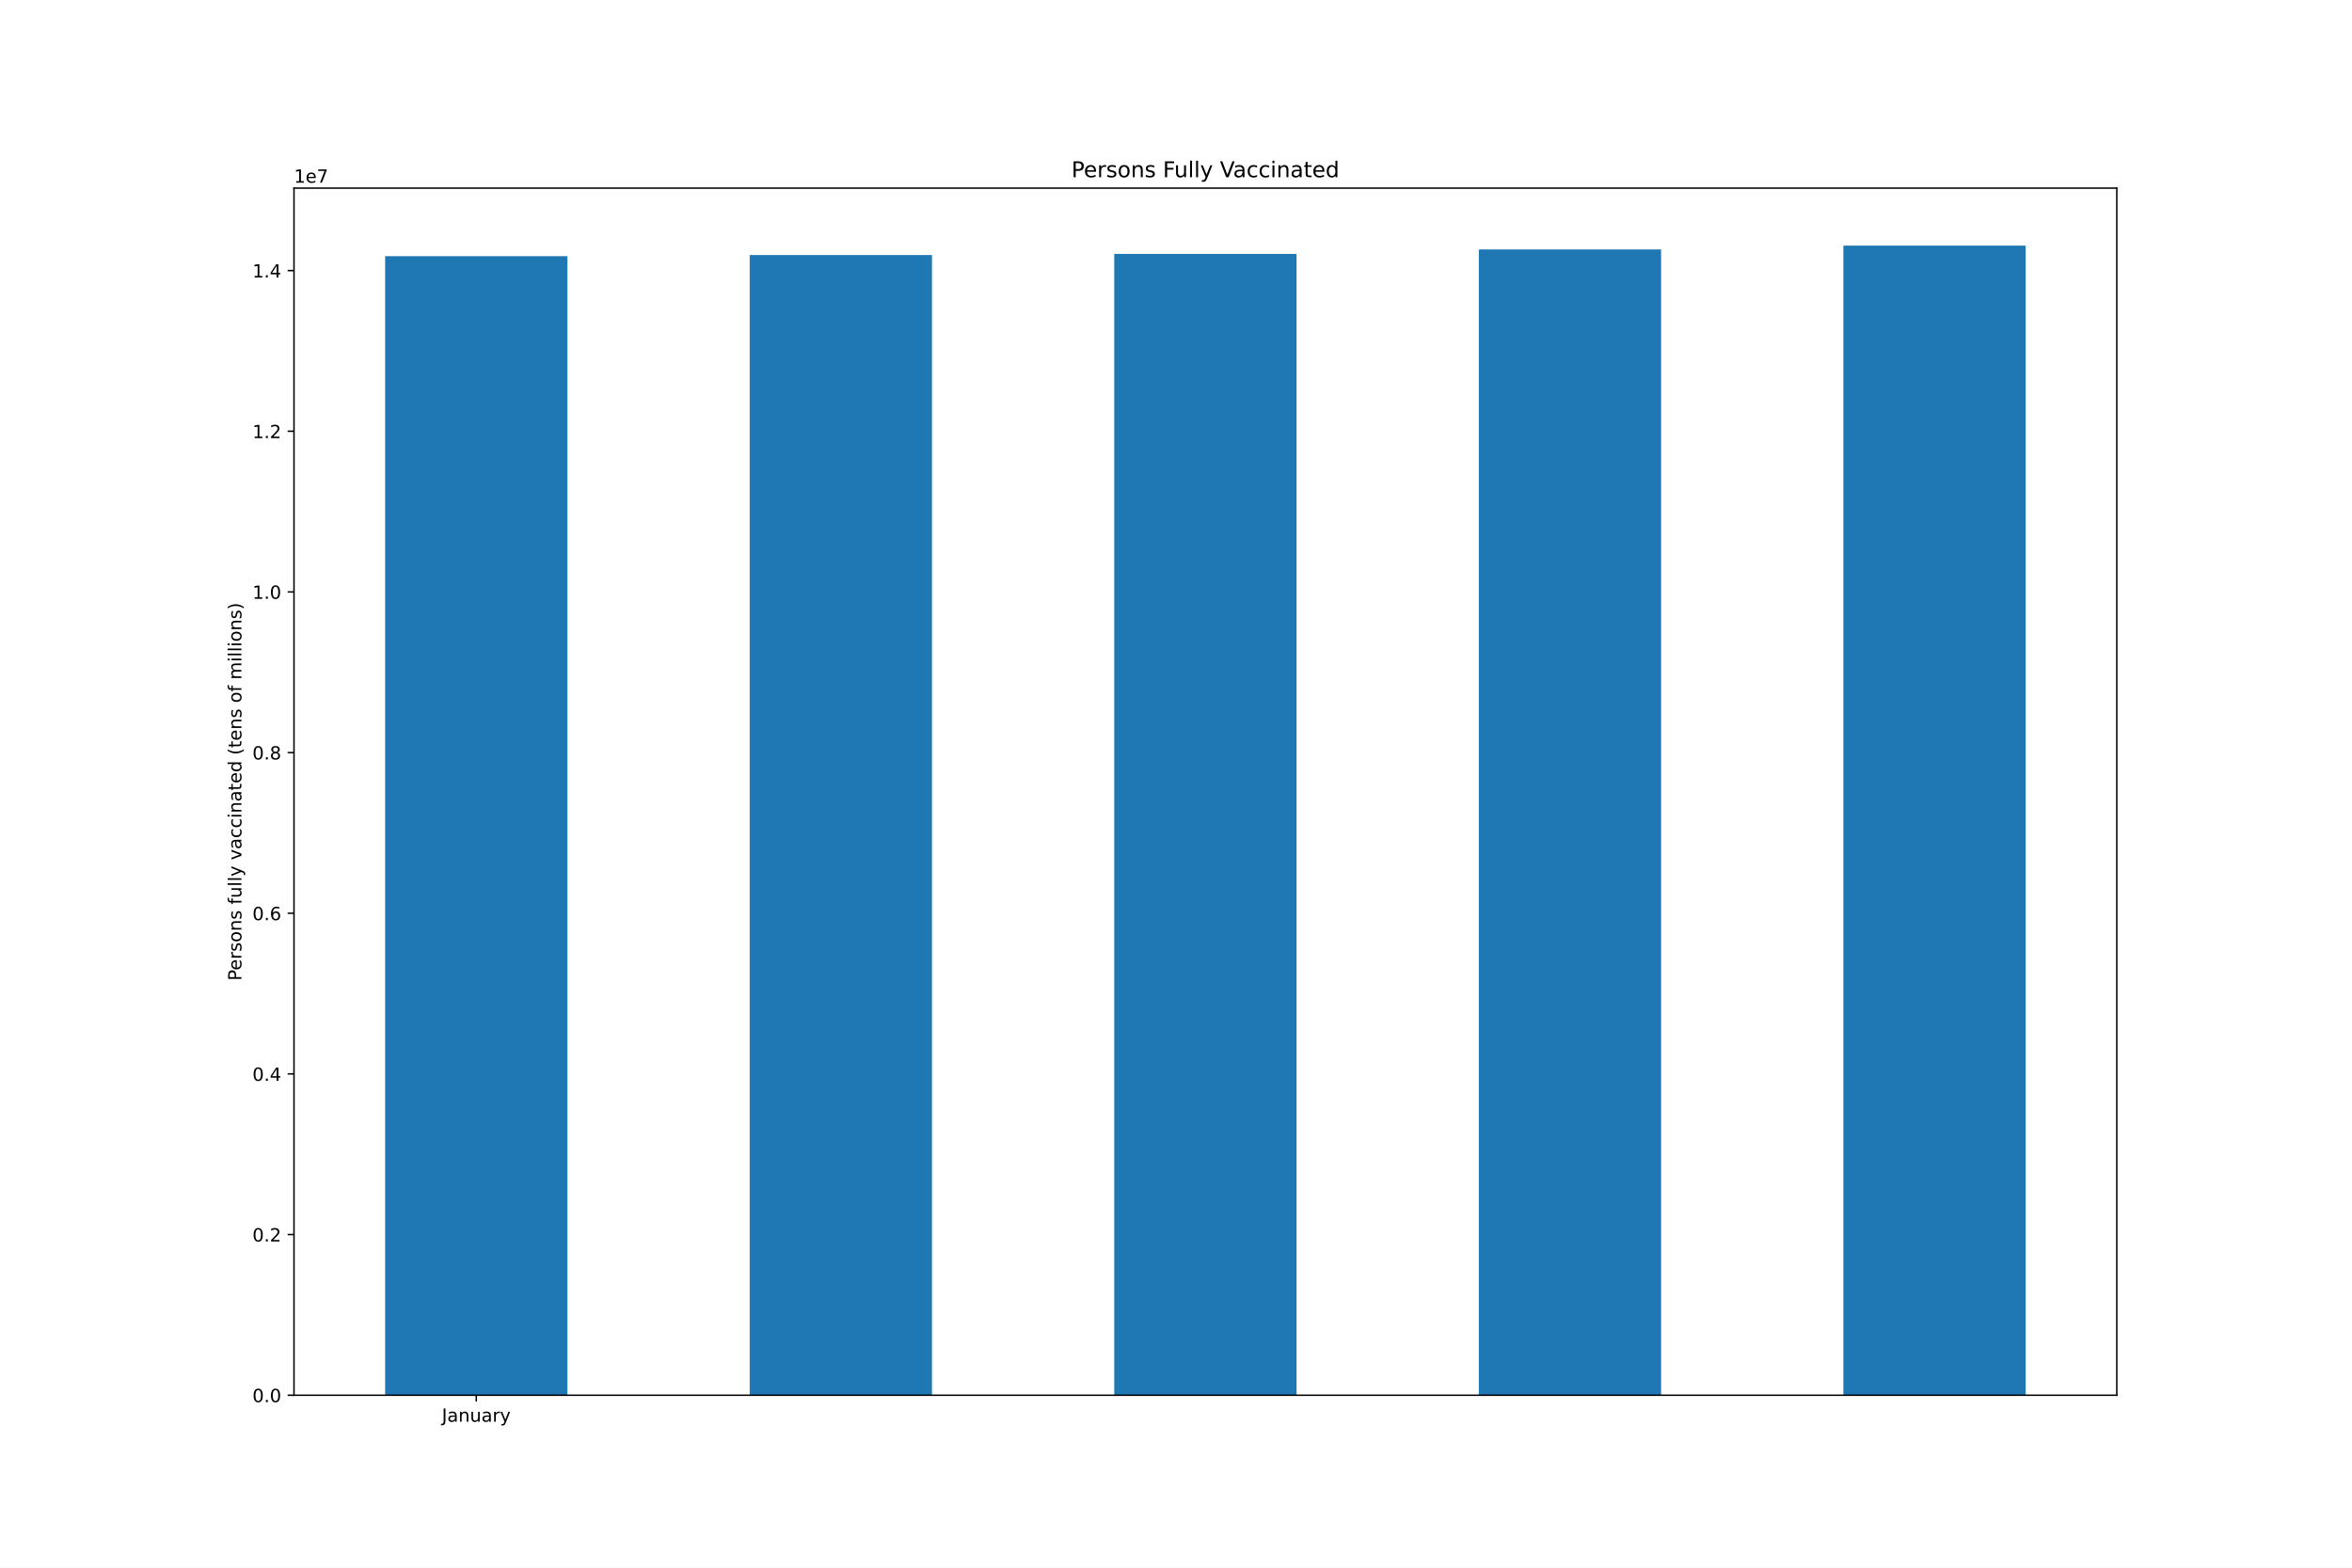
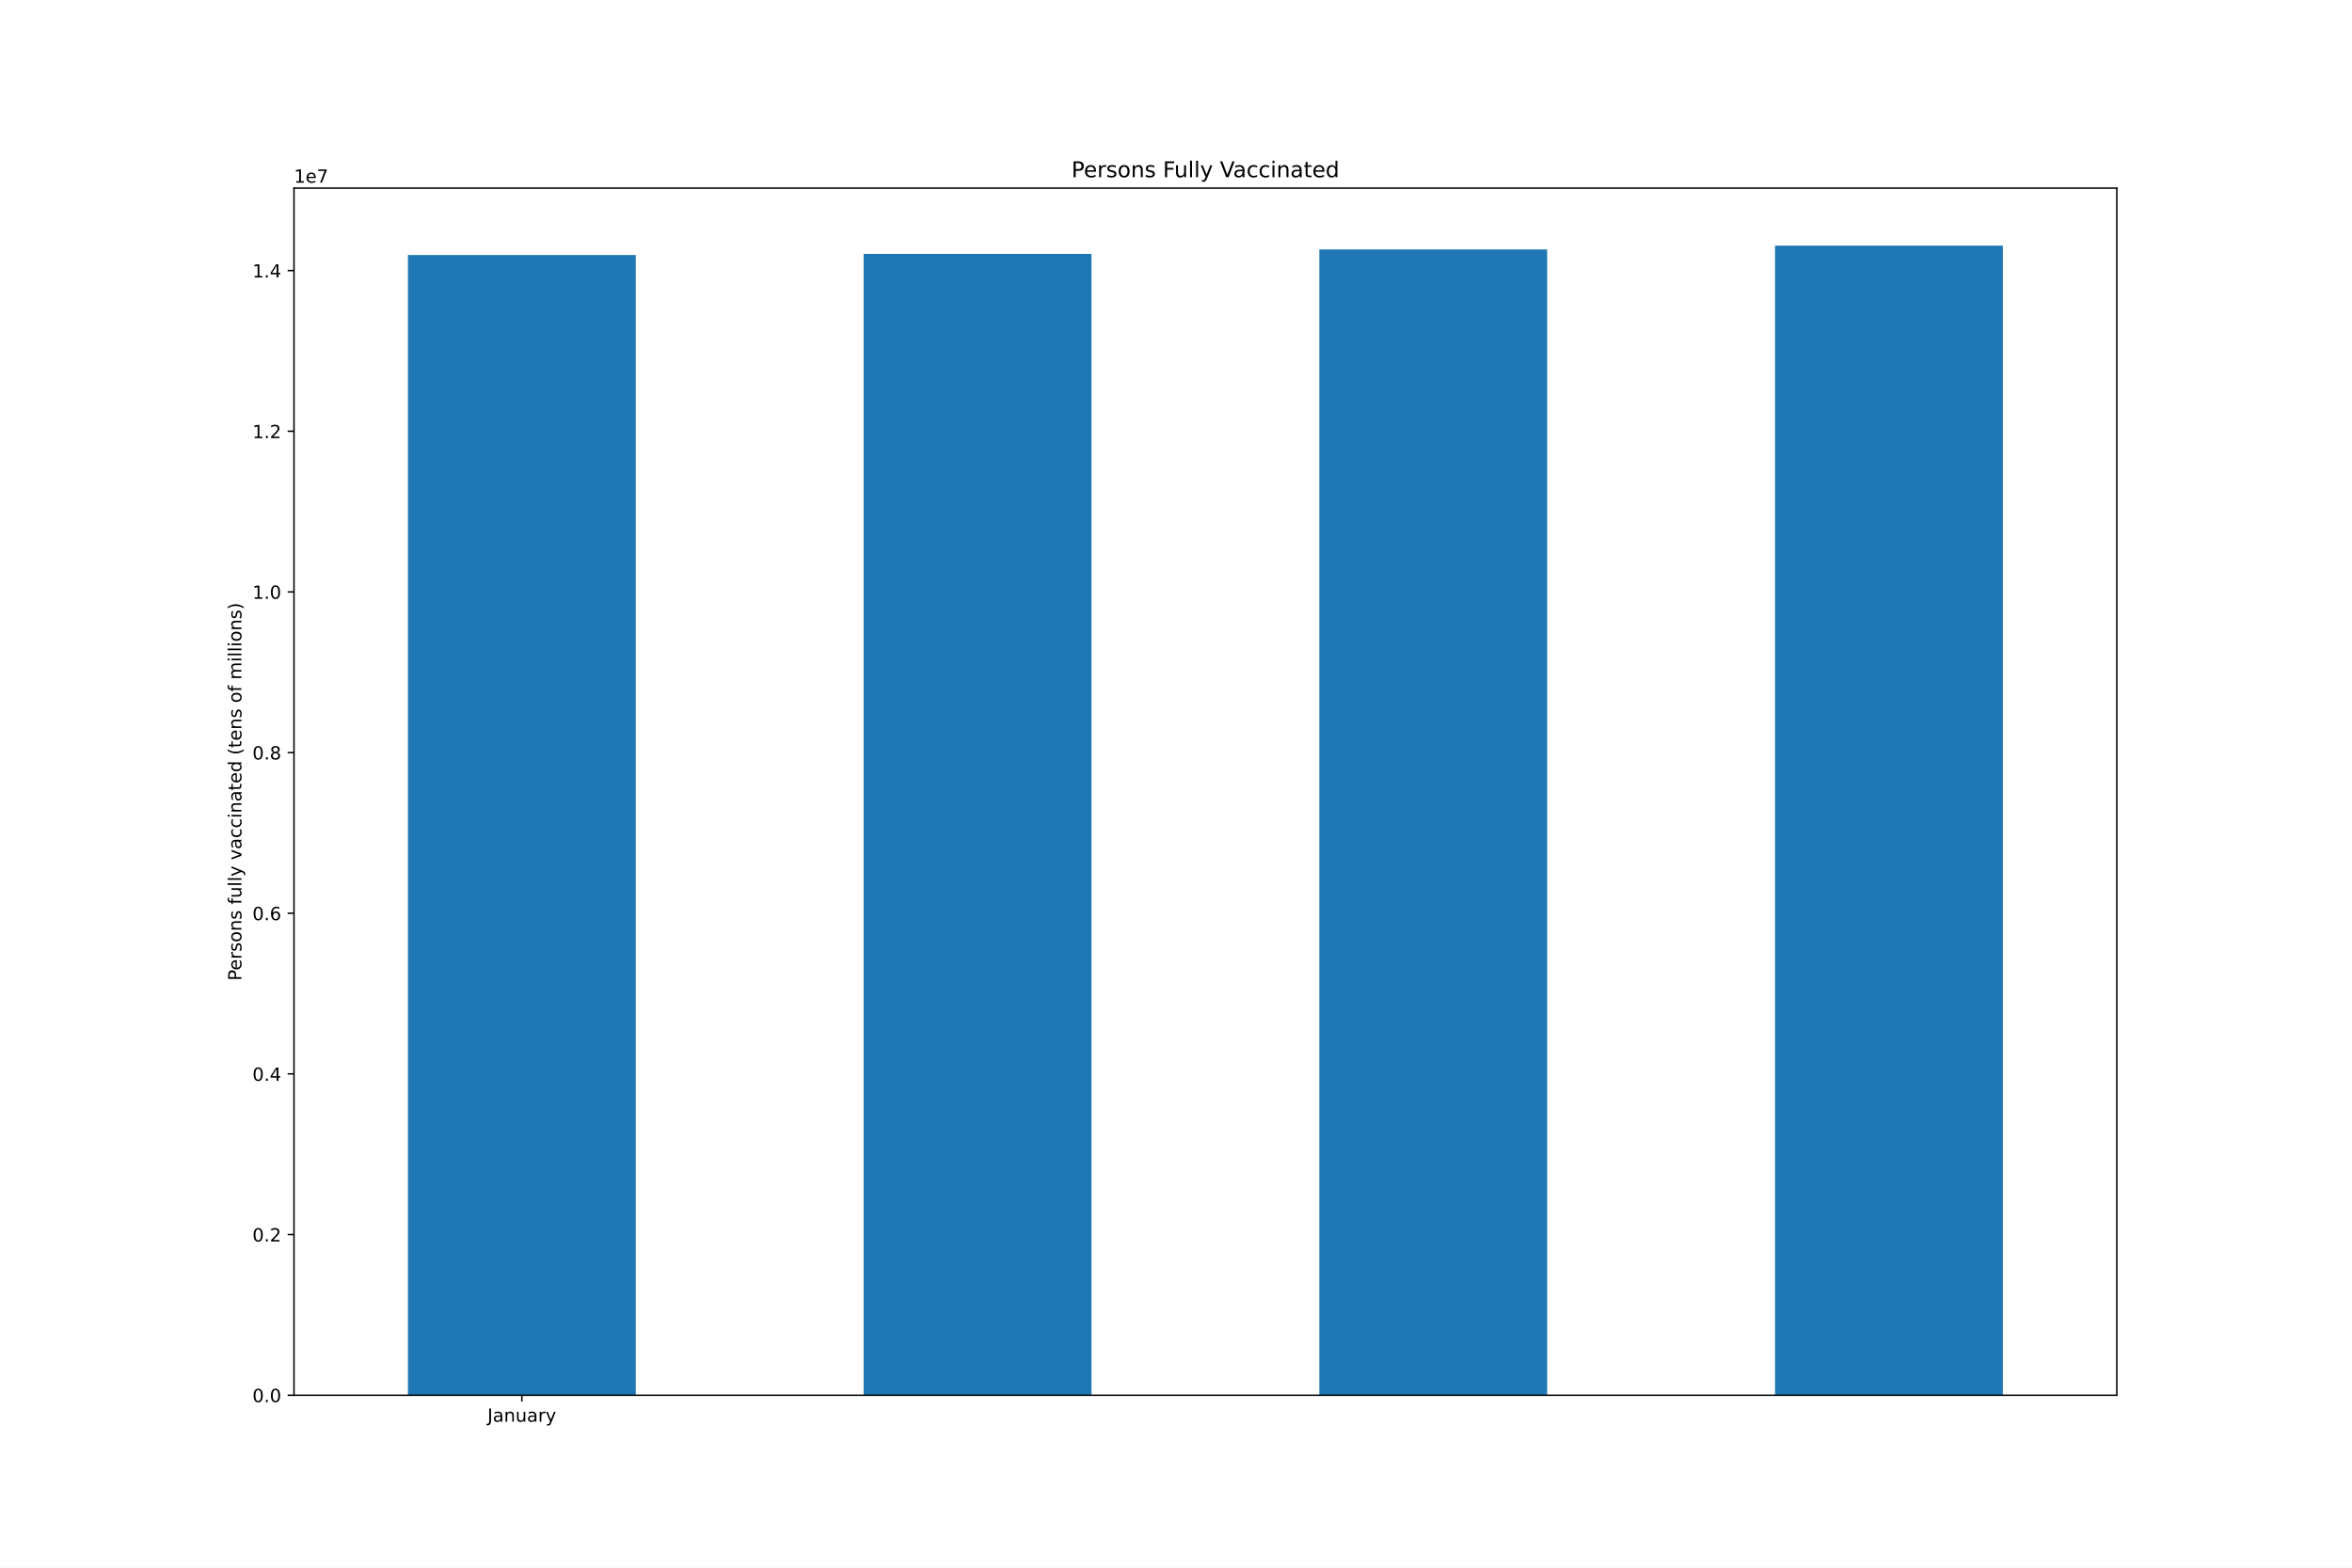
<svg xmlns="http://www.w3.org/2000/svg" xmlns:xlink="http://www.w3.org/1999/xlink" height="864pt" version="1.1" viewBox="0 0 1296 864" width="1296pt">
  <defs>
    <style type="text/css">*{stroke-linecap:butt;stroke-linejoin:round;}</style>
  </defs>
  <g id="figure_1">
    <g id="patch_1">
      <path d="M 0 864  L 1296 864  L 1296 0  L 0 0  z " style="fill:#ffffff;" />
    </g>
    <g id="axes_1">
      <g id="patch_2">
        <path d="M 162 768.96  L 1166.4 768.96  L 1166.4 103.68  L 162 103.68  z " style="fill:#ffffff;" />
      </g>
      <g id="patch_3">
-         <path clip-path="url(#p0f70b517d4)" d="M 212.22 768.96  L 312.66 768.96  L 312.66 141.163  L 212.22 141.163  z " style="fill:#1f77b4;" />
+         <path clip-path="url(#pcf6e9ab470)" d="M 224.775 768.96  L 350.325 768.96  L 350.325 140.546  L 224.775 140.546  z " style="fill:#1f77b4;" />
      </g>
      <g id="patch_4">
-         <path clip-path="url(#p0f70b517d4)" d="M 413.1 768.96  L 513.54 768.96  L 513.54 140.546  L 413.1 140.546  z " style="fill:#1f77b4;" />
+         <path clip-path="url(#pcf6e9ab470)" d="M 475.875 768.96  L 601.425 768.96  L 601.425 139.945  L 475.875 139.945  z " style="fill:#1f77b4;" />
      </g>
      <g id="patch_5">
-         <path clip-path="url(#p0f70b517d4)" d="M 613.98 768.96  L 714.42 768.96  L 714.42 139.945  L 613.98 139.945  z " style="fill:#1f77b4;" />
+         <path clip-path="url(#pcf6e9ab470)" d="M 726.975 768.96  L 852.525 768.96  L 852.525 137.491  L 726.975 137.491  z " style="fill:#1f77b4;" />
      </g>
      <g id="patch_6">
-         <path clip-path="url(#p0f70b517d4)" d="M 814.86 768.96  L 915.3 768.96  L 915.3 137.491  L 814.86 137.491  z " style="fill:#1f77b4;" />
-       </g>
-       <g id="patch_7">
-         <path clip-path="url(#p0f70b517d4)" d="M 1015.74 768.96  L 1116.18 768.96  L 1116.18 135.36  L 1015.74 135.36  z " style="fill:#1f77b4;" />
+         <path clip-path="url(#pcf6e9ab470)" d="M 978.075 768.96  L 1103.625 768.96  L 1103.625 135.36  L 978.075 135.36  z " style="fill:#1f77b4;" />
      </g>
      <g id="matplotlib.axis_1">
        <g id="xtick_1">
          <g id="line2d_1">
            <defs>
-               <path d="M 0 0  L 0 3.5  " id="mbdce33fe6e" style="stroke:#000000;stroke-width:0.8;" />
+               <path d="M 0 0  L 0 3.5  " id="mc9ae6d76e3" style="stroke:#000000;stroke-width:0.8;" />
            </defs>
            <g>
-               <use style="stroke:#000000;stroke-width:0.8;" x="262.44" xlink:href="#mbdce33fe6e" y="768.96" />
+               <use style="stroke:#000000;stroke-width:0.8;" x="287.55" xlink:href="#mc9ae6d76e3" y="768.96" />
            </g>
          </g>
          <g id="text_1">
-             <g transform="translate(243.4845 783.5584)scale(0.1 -0.1)">
+             <g transform="translate(268.5945 783.5584)scale(0.1 -0.1)">
              <defs>
                <path d="M 628 4666  L 1259 4666  L 1259 325  Q 1259 -519 939 -900  Q 619 -1281 -91 -1281  L -331 -1281  L -331 -750  L -134 -750  Q 284 -750 456 -515  Q 628 -281 628 325  L 628 4666  z " id="DejaVuSans-4a" transform="scale(0.015625)" />
                <path d="M 2194 1759  Q 1497 1759 1228 1600  Q 959 1441 959 1056  Q 959 750 1161 570  Q 1363 391 1709 391  Q 2188 391 2477 730  Q 2766 1069 2766 1631  L 2766 1759  L 2194 1759  z M 3341 1997  L 3341 0  L 2766 0  L 2766 531  Q 2569 213 2275 61  Q 1981 -91 1556 -91  Q 1019 -91 701 211  Q 384 513 384 1019  Q 384 1609 779 1909  Q 1175 2209 1959 2209  L 2766 2209  L 2766 2266  Q 2766 2663 2505 2880  Q 2244 3097 1772 3097  Q 1472 3097 1187 3025  Q 903 2953 641 2809  L 641 3341  Q 956 3463 1253 3523  Q 1550 3584 1831 3584  Q 2591 3584 2966 3190  Q 3341 2797 3341 1997  z " id="DejaVuSans-61" transform="scale(0.015625)" />
                <path d="M 3513 2113  L 3513 0  L 2938 0  L 2938 2094  Q 2938 2591 2744 2837  Q 2550 3084 2163 3084  Q 1697 3084 1428 2787  Q 1159 2491 1159 1978  L 1159 0  L 581 0  L 581 3500  L 1159 3500  L 1159 2956  Q 1366 3272 1645 3428  Q 1925 3584 2291 3584  Q 2894 3584 3203 3211  Q 3513 2838 3513 2113  z " id="DejaVuSans-6e" transform="scale(0.015625)" />
                <path d="M 544 1381  L 544 3500  L 1119 3500  L 1119 1403  Q 1119 906 1312 657  Q 1506 409 1894 409  Q 2359 409 2629 706  Q 2900 1003 2900 1516  L 2900 3500  L 3475 3500  L 3475 0  L 2900 0  L 2900 538  Q 2691 219 2414 64  Q 2138 -91 1772 -91  Q 1169 -91 856 284  Q 544 659 544 1381  z M 1991 3584  L 1991 3584  z " id="DejaVuSans-75" transform="scale(0.015625)" />
                <path d="M 2631 2963  Q 2534 3019 2420 3045  Q 2306 3072 2169 3072  Q 1681 3072 1420 2755  Q 1159 2438 1159 1844  L 1159 0  L 581 0  L 581 3500  L 1159 3500  L 1159 2956  Q 1341 3275 1631 3429  Q 1922 3584 2338 3584  Q 2397 3584 2469 3576  Q 2541 3569 2628 3553  L 2631 2963  z " id="DejaVuSans-72" transform="scale(0.015625)" />
                <path d="M 2059 -325  Q 1816 -950 1584 -1140  Q 1353 -1331 966 -1331  L 506 -1331  L 506 -850  L 844 -850  Q 1081 -850 1212 -737  Q 1344 -625 1503 -206  L 1606 56  L 191 3500  L 800 3500  L 1894 763  L 2988 3500  L 3597 3500  L 2059 -325  z " id="DejaVuSans-79" transform="scale(0.015625)" />
              </defs>
              <use xlink:href="#DejaVuSans-4a" />
              <use x="29.492" xlink:href="#DejaVuSans-61" />
              <use x="90.771" xlink:href="#DejaVuSans-6e" />
              <use x="154.15" xlink:href="#DejaVuSans-75" />
              <use x="217.529" xlink:href="#DejaVuSans-61" />
              <use x="278.809" xlink:href="#DejaVuSans-72" />
              <use x="319.922" xlink:href="#DejaVuSans-79" />
            </g>
          </g>
        </g>
      </g>
      <g id="matplotlib.axis_2">
        <g id="ytick_1">
          <g id="line2d_2">
            <defs>
-               <path d="M 0 0  L -3.5 0  " id="mcf9c54d5df" style="stroke:#000000;stroke-width:0.8;" />
+               <path d="M 0 0  L -3.5 0  " id="mb1894baeff" style="stroke:#000000;stroke-width:0.8;" />
            </defs>
            <g>
-               <use style="stroke:#000000;stroke-width:0.8;" x="162" xlink:href="#mcf9c54d5df" y="768.96" />
+               <use style="stroke:#000000;stroke-width:0.8;" x="162" xlink:href="#mb1894baeff" y="768.96" />
            </g>
          </g>
          <g id="text_2">
            <g transform="translate(139.0969 772.7592)scale(0.1 -0.1)">
              <defs>
                <path d="M 2034 4250  Q 1547 4250 1301 3770  Q 1056 3291 1056 2328  Q 1056 1369 1301 889  Q 1547 409 2034 409  Q 2525 409 2770 889  Q 3016 1369 3016 2328  Q 3016 3291 2770 3770  Q 2525 4250 2034 4250  z M 2034 4750  Q 2819 4750 3233 4129  Q 3647 3509 3647 2328  Q 3647 1150 3233 529  Q 2819 -91 2034 -91  Q 1250 -91 836 529  Q 422 1150 422 2328  Q 422 3509 836 4129  Q 1250 4750 2034 4750  z " id="DejaVuSans-30" transform="scale(0.015625)" />
                <path d="M 684 794  L 1344 794  L 1344 0  L 684 0  L 684 794  z " id="DejaVuSans-2e" transform="scale(0.015625)" />
              </defs>
              <use xlink:href="#DejaVuSans-30" />
              <use x="63.623" xlink:href="#DejaVuSans-2e" />
              <use x="95.41" xlink:href="#DejaVuSans-30" />
            </g>
          </g>
        </g>
        <g id="ytick_2">
          <g id="line2d_3">
            <g>
-               <use style="stroke:#000000;stroke-width:0.8;" x="162" xlink:href="#mcf9c54d5df" y="680.412" />
+               <use style="stroke:#000000;stroke-width:0.8;" x="162" xlink:href="#mb1894baeff" y="680.412" />
            </g>
          </g>
          <g id="text_3">
            <g transform="translate(139.0969 684.2115)scale(0.1 -0.1)">
              <defs>
                <path d="M 1228 531  L 3431 531  L 3431 0  L 469 0  L 469 531  Q 828 903 1448 1529  Q 2069 2156 2228 2338  Q 2531 2678 2651 2914  Q 2772 3150 2772 3378  Q 2772 3750 2511 3984  Q 2250 4219 1831 4219  Q 1534 4219 1204 4116  Q 875 4013 500 3803  L 500 4441  Q 881 4594 1212 4672  Q 1544 4750 1819 4750  Q 2544 4750 2975 4387  Q 3406 4025 3406 3419  Q 3406 3131 3298 2873  Q 3191 2616 2906 2266  Q 2828 2175 2409 1742  Q 1991 1309 1228 531  z " id="DejaVuSans-32" transform="scale(0.015625)" />
              </defs>
              <use xlink:href="#DejaVuSans-30" />
              <use x="63.623" xlink:href="#DejaVuSans-2e" />
              <use x="95.41" xlink:href="#DejaVuSans-32" />
            </g>
          </g>
        </g>
        <g id="ytick_3">
          <g id="line2d_4">
            <g>
-               <use style="stroke:#000000;stroke-width:0.8;" x="162" xlink:href="#mcf9c54d5df" y="591.864" />
+               <use style="stroke:#000000;stroke-width:0.8;" x="162" xlink:href="#mb1894baeff" y="591.864" />
            </g>
          </g>
          <g id="text_4">
            <g transform="translate(139.0969 595.6637)scale(0.1 -0.1)">
              <defs>
                <path d="M 2419 4116  L 825 1625  L 2419 1625  L 2419 4116  z M 2253 4666  L 3047 4666  L 3047 1625  L 3713 1625  L 3713 1100  L 3047 1100  L 3047 0  L 2419 0  L 2419 1100  L 313 1100  L 313 1709  L 2253 4666  z " id="DejaVuSans-34" transform="scale(0.015625)" />
              </defs>
              <use xlink:href="#DejaVuSans-30" />
              <use x="63.623" xlink:href="#DejaVuSans-2e" />
              <use x="95.41" xlink:href="#DejaVuSans-34" />
            </g>
          </g>
        </g>
        <g id="ytick_4">
          <g id="line2d_5">
            <g>
-               <use style="stroke:#000000;stroke-width:0.8;" x="162" xlink:href="#mcf9c54d5df" y="503.317" />
+               <use style="stroke:#000000;stroke-width:0.8;" x="162" xlink:href="#mb1894baeff" y="503.317" />
            </g>
          </g>
          <g id="text_5">
            <g transform="translate(139.0969 507.116)scale(0.1 -0.1)">
              <defs>
                <path d="M 2113 2584  Q 1688 2584 1439 2293  Q 1191 2003 1191 1497  Q 1191 994 1439 701  Q 1688 409 2113 409  Q 2538 409 2786 701  Q 3034 994 3034 1497  Q 3034 2003 2786 2293  Q 2538 2584 2113 2584  z M 3366 4563  L 3366 3988  Q 3128 4100 2886 4159  Q 2644 4219 2406 4219  Q 1781 4219 1451 3797  Q 1122 3375 1075 2522  Q 1259 2794 1537 2939  Q 1816 3084 2150 3084  Q 2853 3084 3261 2657  Q 3669 2231 3669 1497  Q 3669 778 3244 343  Q 2819 -91 2113 -91  Q 1303 -91 875 529  Q 447 1150 447 2328  Q 447 3434 972 4092  Q 1497 4750 2381 4750  Q 2619 4750 2861 4703  Q 3103 4656 3366 4563  z " id="DejaVuSans-36" transform="scale(0.015625)" />
              </defs>
              <use xlink:href="#DejaVuSans-30" />
              <use x="63.623" xlink:href="#DejaVuSans-2e" />
              <use x="95.41" xlink:href="#DejaVuSans-36" />
            </g>
          </g>
        </g>
        <g id="ytick_5">
          <g id="line2d_6">
            <g>
-               <use style="stroke:#000000;stroke-width:0.8;" x="162" xlink:href="#mcf9c54d5df" y="414.769" />
+               <use style="stroke:#000000;stroke-width:0.8;" x="162" xlink:href="#mb1894baeff" y="414.769" />
            </g>
          </g>
          <g id="text_6">
            <g transform="translate(139.0969 418.5682)scale(0.1 -0.1)">
              <defs>
                <path d="M 2034 2216  Q 1584 2216 1326 1975  Q 1069 1734 1069 1313  Q 1069 891 1326 650  Q 1584 409 2034 409  Q 2484 409 2743 651  Q 3003 894 3003 1313  Q 3003 1734 2745 1975  Q 2488 2216 2034 2216  z M 1403 2484  Q 997 2584 770 2862  Q 544 3141 544 3541  Q 544 4100 942 4425  Q 1341 4750 2034 4750  Q 2731 4750 3128 4425  Q 3525 4100 3525 3541  Q 3525 3141 3298 2862  Q 3072 2584 2669 2484  Q 3125 2378 3379 2068  Q 3634 1759 3634 1313  Q 3634 634 3220 271  Q 2806 -91 2034 -91  Q 1263 -91 848 271  Q 434 634 434 1313  Q 434 1759 690 2068  Q 947 2378 1403 2484  z M 1172 3481  Q 1172 3119 1398 2916  Q 1625 2713 2034 2713  Q 2441 2713 2670 2916  Q 2900 3119 2900 3481  Q 2900 3844 2670 4047  Q 2441 4250 2034 4250  Q 1625 4250 1398 4047  Q 1172 3844 1172 3481  z " id="DejaVuSans-38" transform="scale(0.015625)" />
              </defs>
              <use xlink:href="#DejaVuSans-30" />
              <use x="63.623" xlink:href="#DejaVuSans-2e" />
              <use x="95.41" xlink:href="#DejaVuSans-38" />
            </g>
          </g>
        </g>
        <g id="ytick_6">
          <g id="line2d_7">
            <g>
-               <use style="stroke:#000000;stroke-width:0.8;" x="162" xlink:href="#mcf9c54d5df" y="326.221" />
+               <use style="stroke:#000000;stroke-width:0.8;" x="162" xlink:href="#mb1894baeff" y="326.221" />
            </g>
          </g>
          <g id="text_7">
            <g transform="translate(139.0969 330.0204)scale(0.1 -0.1)">
              <defs>
                <path d="M 794 531  L 1825 531  L 1825 4091  L 703 3866  L 703 4441  L 1819 4666  L 2450 4666  L 2450 531  L 3481 531  L 3481 0  L 794 0  L 794 531  z " id="DejaVuSans-31" transform="scale(0.015625)" />
              </defs>
              <use xlink:href="#DejaVuSans-31" />
              <use x="63.623" xlink:href="#DejaVuSans-2e" />
              <use x="95.41" xlink:href="#DejaVuSans-30" />
            </g>
          </g>
        </g>
        <g id="ytick_7">
          <g id="line2d_8">
            <g>
-               <use style="stroke:#000000;stroke-width:0.8;" x="162" xlink:href="#mcf9c54d5df" y="237.673" />
+               <use style="stroke:#000000;stroke-width:0.8;" x="162" xlink:href="#mb1894baeff" y="237.673" />
            </g>
          </g>
          <g id="text_8">
            <g transform="translate(139.0969 241.4727)scale(0.1 -0.1)">
              <use xlink:href="#DejaVuSans-31" />
              <use x="63.623" xlink:href="#DejaVuSans-2e" />
              <use x="95.41" xlink:href="#DejaVuSans-32" />
            </g>
          </g>
        </g>
        <g id="ytick_8">
          <g id="line2d_9">
            <g>
-               <use style="stroke:#000000;stroke-width:0.8;" x="162" xlink:href="#mcf9c54d5df" y="149.126" />
+               <use style="stroke:#000000;stroke-width:0.8;" x="162" xlink:href="#mb1894baeff" y="149.126" />
            </g>
          </g>
          <g id="text_9">
            <g transform="translate(139.0969 152.9249)scale(0.1 -0.1)">
              <use xlink:href="#DejaVuSans-31" />
              <use x="63.623" xlink:href="#DejaVuSans-2e" />
              <use x="95.41" xlink:href="#DejaVuSans-34" />
            </g>
          </g>
        </g>
        <g id="text_10">
          <g transform="translate(133.0172 540.4802)rotate(-90)scale(0.1 -0.1)">
            <defs>
              <path d="M 1259 4147  L 1259 2394  L 2053 2394  Q 2494 2394 2734 2622  Q 2975 2850 2975 3272  Q 2975 3691 2734 3919  Q 2494 4147 2053 4147  L 1259 4147  z M 628 4666  L 2053 4666  Q 2838 4666 3239 4311  Q 3641 3956 3641 3272  Q 3641 2581 3239 2228  Q 2838 1875 2053 1875  L 1259 1875  L 1259 0  L 628 0  L 628 4666  z " id="DejaVuSans-50" transform="scale(0.015625)" />
              <path d="M 3597 1894  L 3597 1613  L 953 1613  Q 991 1019 1311 708  Q 1631 397 2203 397  Q 2534 397 2845 478  Q 3156 559 3463 722  L 3463 178  Q 3153 47 2828 -22  Q 2503 -91 2169 -91  Q 1331 -91 842 396  Q 353 884 353 1716  Q 353 2575 817 3079  Q 1281 3584 2069 3584  Q 2775 3584 3186 3129  Q 3597 2675 3597 1894  z M 3022 2063  Q 3016 2534 2758 2815  Q 2500 3097 2075 3097  Q 1594 3097 1305 2825  Q 1016 2553 972 2059  L 3022 2063  z " id="DejaVuSans-65" transform="scale(0.015625)" />
              <path d="M 2834 3397  L 2834 2853  Q 2591 2978 2328 3040  Q 2066 3103 1784 3103  Q 1356 3103 1142 2972  Q 928 2841 928 2578  Q 928 2378 1081 2264  Q 1234 2150 1697 2047  L 1894 2003  Q 2506 1872 2764 1633  Q 3022 1394 3022 966  Q 3022 478 2636 193  Q 2250 -91 1575 -91  Q 1294 -91 989 -36  Q 684 19 347 128  L 347 722  Q 666 556 975 473  Q 1284 391 1588 391  Q 1994 391 2212 530  Q 2431 669 2431 922  Q 2431 1156 2273 1281  Q 2116 1406 1581 1522  L 1381 1569  Q 847 1681 609 1914  Q 372 2147 372 2553  Q 372 3047 722 3315  Q 1072 3584 1716 3584  Q 2034 3584 2315 3537  Q 2597 3491 2834 3397  z " id="DejaVuSans-73" transform="scale(0.015625)" />
              <path d="M 1959 3097  Q 1497 3097 1228 2736  Q 959 2375 959 1747  Q 959 1119 1226 758  Q 1494 397 1959 397  Q 2419 397 2687 759  Q 2956 1122 2956 1747  Q 2956 2369 2687 2733  Q 2419 3097 1959 3097  z M 1959 3584  Q 2709 3584 3137 3096  Q 3566 2609 3566 1747  Q 3566 888 3137 398  Q 2709 -91 1959 -91  Q 1206 -91 779 398  Q 353 888 353 1747  Q 353 2609 779 3096  Q 1206 3584 1959 3584  z " id="DejaVuSans-6f" transform="scale(0.015625)" />
              <path id="DejaVuSans-20" transform="scale(0.015625)" />
              <path d="M 2375 4863  L 2375 4384  L 1825 4384  Q 1516 4384 1395 4259  Q 1275 4134 1275 3809  L 1275 3500  L 2222 3500  L 2222 3053  L 1275 3053  L 1275 0  L 697 0  L 697 3053  L 147 3053  L 147 3500  L 697 3500  L 697 3744  Q 697 4328 969 4595  Q 1241 4863 1831 4863  L 2375 4863  z " id="DejaVuSans-66" transform="scale(0.015625)" />
              <path d="M 603 4863  L 1178 4863  L 1178 0  L 603 0  L 603 4863  z " id="DejaVuSans-6c" transform="scale(0.015625)" />
              <path d="M 191 3500  L 800 3500  L 1894 563  L 2988 3500  L 3597 3500  L 2284 0  L 1503 0  L 191 3500  z " id="DejaVuSans-76" transform="scale(0.015625)" />
              <path d="M 3122 3366  L 3122 2828  Q 2878 2963 2633 3030  Q 2388 3097 2138 3097  Q 1578 3097 1268 2742  Q 959 2388 959 1747  Q 959 1106 1268 751  Q 1578 397 2138 397  Q 2388 397 2633 464  Q 2878 531 3122 666  L 3122 134  Q 2881 22 2623 -34  Q 2366 -91 2075 -91  Q 1284 -91 818 406  Q 353 903 353 1747  Q 353 2603 823 3093  Q 1294 3584 2113 3584  Q 2378 3584 2631 3529  Q 2884 3475 3122 3366  z " id="DejaVuSans-63" transform="scale(0.015625)" />
              <path d="M 603 3500  L 1178 3500  L 1178 0  L 603 0  L 603 3500  z M 603 4863  L 1178 4863  L 1178 4134  L 603 4134  L 603 4863  z " id="DejaVuSans-69" transform="scale(0.015625)" />
              <path d="M 1172 4494  L 1172 3500  L 2356 3500  L 2356 3053  L 1172 3053  L 1172 1153  Q 1172 725 1289 603  Q 1406 481 1766 481  L 2356 481  L 2356 0  L 1766 0  Q 1100 0 847 248  Q 594 497 594 1153  L 594 3053  L 172 3053  L 172 3500  L 594 3500  L 594 4494  L 1172 4494  z " id="DejaVuSans-74" transform="scale(0.015625)" />
              <path d="M 2906 2969  L 2906 4863  L 3481 4863  L 3481 0  L 2906 0  L 2906 525  Q 2725 213 2448 61  Q 2172 -91 1784 -91  Q 1150 -91 751 415  Q 353 922 353 1747  Q 353 2572 751 3078  Q 1150 3584 1784 3584  Q 2172 3584 2448 3432  Q 2725 3281 2906 2969  z M 947 1747  Q 947 1113 1208 752  Q 1469 391 1925 391  Q 2381 391 2643 752  Q 2906 1113 2906 1747  Q 2906 2381 2643 2742  Q 2381 3103 1925 3103  Q 1469 3103 1208 2742  Q 947 2381 947 1747  z " id="DejaVuSans-64" transform="scale(0.015625)" />
              <path d="M 1984 4856  Q 1566 4138 1362 3434  Q 1159 2731 1159 2009  Q 1159 1288 1364 580  Q 1569 -128 1984 -844  L 1484 -844  Q 1016 -109 783 600  Q 550 1309 550 2009  Q 550 2706 781 3412  Q 1013 4119 1484 4856  L 1984 4856  z " id="DejaVuSans-28" transform="scale(0.015625)" />
              <path d="M 3328 2828  Q 3544 3216 3844 3400  Q 4144 3584 4550 3584  Q 5097 3584 5394 3201  Q 5691 2819 5691 2113  L 5691 0  L 5113 0  L 5113 2094  Q 5113 2597 4934 2840  Q 4756 3084 4391 3084  Q 3944 3084 3684 2787  Q 3425 2491 3425 1978  L 3425 0  L 2847 0  L 2847 2094  Q 2847 2600 2669 2842  Q 2491 3084 2119 3084  Q 1678 3084 1418 2786  Q 1159 2488 1159 1978  L 1159 0  L 581 0  L 581 3500  L 1159 3500  L 1159 2956  Q 1356 3278 1631 3431  Q 1906 3584 2284 3584  Q 2666 3584 2933 3390  Q 3200 3197 3328 2828  z " id="DejaVuSans-6d" transform="scale(0.015625)" />
              <path d="M 513 4856  L 1013 4856  Q 1481 4119 1714 3412  Q 1947 2706 1947 2009  Q 1947 1309 1714 600  Q 1481 -109 1013 -844  L 513 -844  Q 928 -128 1133 580  Q 1338 1288 1338 2009  Q 1338 2731 1133 3434  Q 928 4138 513 4856  z " id="DejaVuSans-29" transform="scale(0.015625)" />
            </defs>
            <use xlink:href="#DejaVuSans-50" />
            <use x="56.678" xlink:href="#DejaVuSans-65" />
            <use x="118.201" xlink:href="#DejaVuSans-72" />
            <use x="159.314" xlink:href="#DejaVuSans-73" />
            <use x="211.414" xlink:href="#DejaVuSans-6f" />
            <use x="272.596" xlink:href="#DejaVuSans-6e" />
            <use x="335.975" xlink:href="#DejaVuSans-73" />
            <use x="388.074" xlink:href="#DejaVuSans-20" />
            <use x="419.861" xlink:href="#DejaVuSans-66" />
            <use x="455.066" xlink:href="#DejaVuSans-75" />
            <use x="518.445" xlink:href="#DejaVuSans-6c" />
            <use x="546.229" xlink:href="#DejaVuSans-6c" />
            <use x="574.012" xlink:href="#DejaVuSans-79" />
            <use x="633.191" xlink:href="#DejaVuSans-20" />
            <use x="664.979" xlink:href="#DejaVuSans-76" />
            <use x="724.158" xlink:href="#DejaVuSans-61" />
            <use x="785.438" xlink:href="#DejaVuSans-63" />
            <use x="840.418" xlink:href="#DejaVuSans-63" />
            <use x="895.398" xlink:href="#DejaVuSans-69" />
            <use x="923.182" xlink:href="#DejaVuSans-6e" />
            <use x="986.561" xlink:href="#DejaVuSans-61" />
            <use x="1047.84" xlink:href="#DejaVuSans-74" />
            <use x="1087.049" xlink:href="#DejaVuSans-65" />
            <use x="1148.572" xlink:href="#DejaVuSans-64" />
            <use x="1212.049" xlink:href="#DejaVuSans-20" />
            <use x="1243.836" xlink:href="#DejaVuSans-28" />
            <use x="1282.85" xlink:href="#DejaVuSans-74" />
            <use x="1322.059" xlink:href="#DejaVuSans-65" />
            <use x="1383.582" xlink:href="#DejaVuSans-6e" />
            <use x="1446.961" xlink:href="#DejaVuSans-73" />
            <use x="1499.061" xlink:href="#DejaVuSans-20" />
            <use x="1530.848" xlink:href="#DejaVuSans-6f" />
            <use x="1592.029" xlink:href="#DejaVuSans-66" />
            <use x="1627.234" xlink:href="#DejaVuSans-20" />
            <use x="1659.021" xlink:href="#DejaVuSans-6d" />
            <use x="1756.434" xlink:href="#DejaVuSans-69" />
            <use x="1784.217" xlink:href="#DejaVuSans-6c" />
            <use x="1812" xlink:href="#DejaVuSans-6c" />
            <use x="1839.783" xlink:href="#DejaVuSans-69" />
            <use x="1867.566" xlink:href="#DejaVuSans-6f" />
            <use x="1928.748" xlink:href="#DejaVuSans-6e" />
            <use x="1992.127" xlink:href="#DejaVuSans-73" />
            <use x="2044.227" xlink:href="#DejaVuSans-29" />
          </g>
        </g>
        <g id="text_11">
          <g transform="translate(162 100.68)scale(0.1 -0.1)">
            <defs>
              <path d="M 525 4666  L 3525 4666  L 3525 4397  L 1831 0  L 1172 0  L 2766 4134  L 525 4134  L 525 4666  z " id="DejaVuSans-37" transform="scale(0.015625)" />
            </defs>
            <use xlink:href="#DejaVuSans-31" />
            <use x="63.623" xlink:href="#DejaVuSans-65" />
            <use x="125.146" xlink:href="#DejaVuSans-37" />
          </g>
        </g>
      </g>
+       <g id="patch_7">
+         <path d="M 162 768.96  L 162 103.68  " style="fill:none;stroke:#000000;stroke-linecap:square;stroke-linejoin:miter;stroke-width:0.8;" />
+       </g>
      <g id="patch_8">
-         <path d="M 162 768.96  L 162 103.68  " style="fill:none;stroke:#000000;stroke-linecap:square;stroke-linejoin:miter;stroke-width:0.8;" />
+         <path d="M 1166.4 768.96  L 1166.4 103.68  " style="fill:none;stroke:#000000;stroke-linecap:square;stroke-linejoin:miter;stroke-width:0.8;" />
      </g>
      <g id="patch_9">
-         <path d="M 1166.4 768.96  L 1166.4 103.68  " style="fill:none;stroke:#000000;stroke-linecap:square;stroke-linejoin:miter;stroke-width:0.8;" />
+         <path d="M 162 768.96  L 1166.4 768.96  " style="fill:none;stroke:#000000;stroke-linecap:square;stroke-linejoin:miter;stroke-width:0.8;" />
      </g>
      <g id="patch_10">
-         <path d="M 162 768.96  L 1166.4 768.96  " style="fill:none;stroke:#000000;stroke-linecap:square;stroke-linejoin:miter;stroke-width:0.8;" />
-       </g>
-       <g id="patch_11">
        <path d="M 162 103.68  L 1166.4 103.68  " style="fill:none;stroke:#000000;stroke-linecap:square;stroke-linejoin:miter;stroke-width:0.8;" />
      </g>
      <g id="text_12">
        <g transform="translate(590.3803 97.68)scale(0.12 -0.12)">
          <defs>
            <path d="M 628 4666  L 3309 4666  L 3309 4134  L 1259 4134  L 1259 2759  L 3109 2759  L 3109 2228  L 1259 2228  L 1259 0  L 628 0  L 628 4666  z " id="DejaVuSans-46" transform="scale(0.015625)" />
            <path d="M 1831 0  L 50 4666  L 709 4666  L 2188 738  L 3669 4666  L 4325 4666  L 2547 0  L 1831 0  z " id="DejaVuSans-56" transform="scale(0.015625)" />
          </defs>
          <use xlink:href="#DejaVuSans-50" />
          <use x="56.678" xlink:href="#DejaVuSans-65" />
          <use x="118.201" xlink:href="#DejaVuSans-72" />
          <use x="159.314" xlink:href="#DejaVuSans-73" />
          <use x="211.414" xlink:href="#DejaVuSans-6f" />
          <use x="272.596" xlink:href="#DejaVuSans-6e" />
          <use x="335.975" xlink:href="#DejaVuSans-73" />
          <use x="388.074" xlink:href="#DejaVuSans-20" />
          <use x="419.861" xlink:href="#DejaVuSans-46" />
          <use x="471.881" xlink:href="#DejaVuSans-75" />
          <use x="535.26" xlink:href="#DejaVuSans-6c" />
          <use x="563.043" xlink:href="#DejaVuSans-6c" />
          <use x="590.826" xlink:href="#DejaVuSans-79" />
          <use x="650.006" xlink:href="#DejaVuSans-20" />
          <use x="681.793" xlink:href="#DejaVuSans-56" />
          <use x="742.451" xlink:href="#DejaVuSans-61" />
          <use x="803.73" xlink:href="#DejaVuSans-63" />
          <use x="858.711" xlink:href="#DejaVuSans-63" />
          <use x="913.691" xlink:href="#DejaVuSans-69" />
          <use x="941.475" xlink:href="#DejaVuSans-6e" />
          <use x="1004.854" xlink:href="#DejaVuSans-61" />
          <use x="1066.133" xlink:href="#DejaVuSans-74" />
          <use x="1105.342" xlink:href="#DejaVuSans-65" />
          <use x="1166.865" xlink:href="#DejaVuSans-64" />
        </g>
      </g>
    </g>
  </g>
  <defs>
-     <clipPath id="p0f70b517d4">
+     <clipPath id="pcf6e9ab470">
      <rect height="665.28" width="1004.4" x="162" y="103.68" />
    </clipPath>
  </defs>
</svg>
